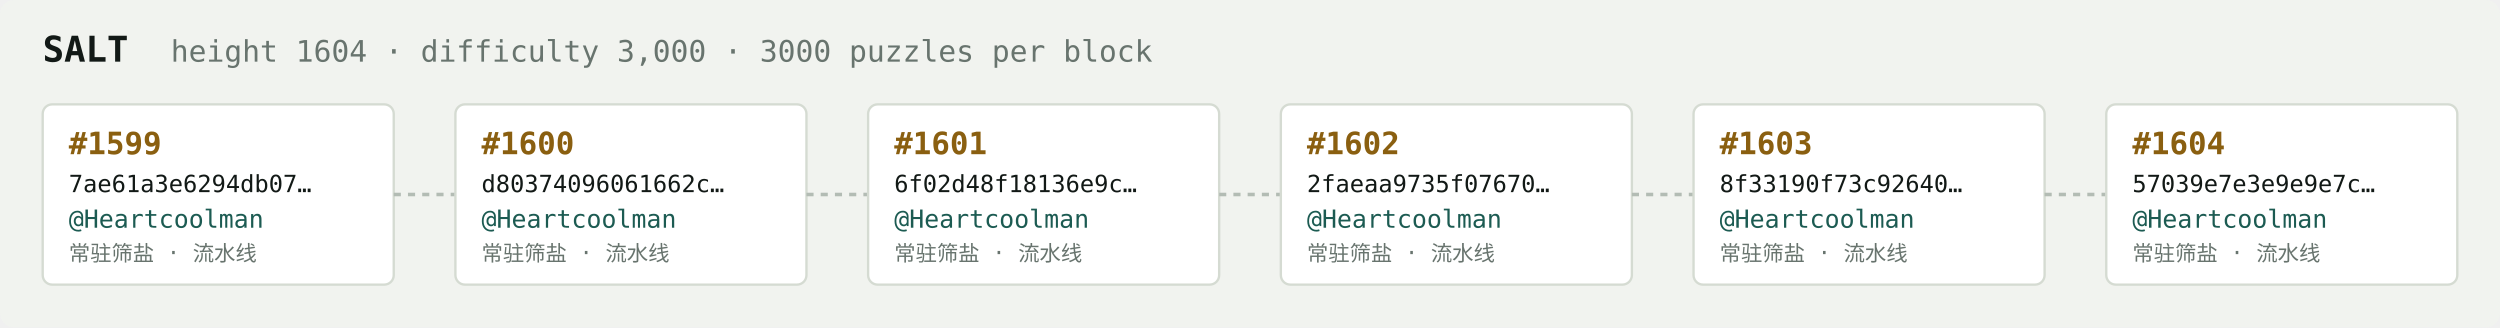
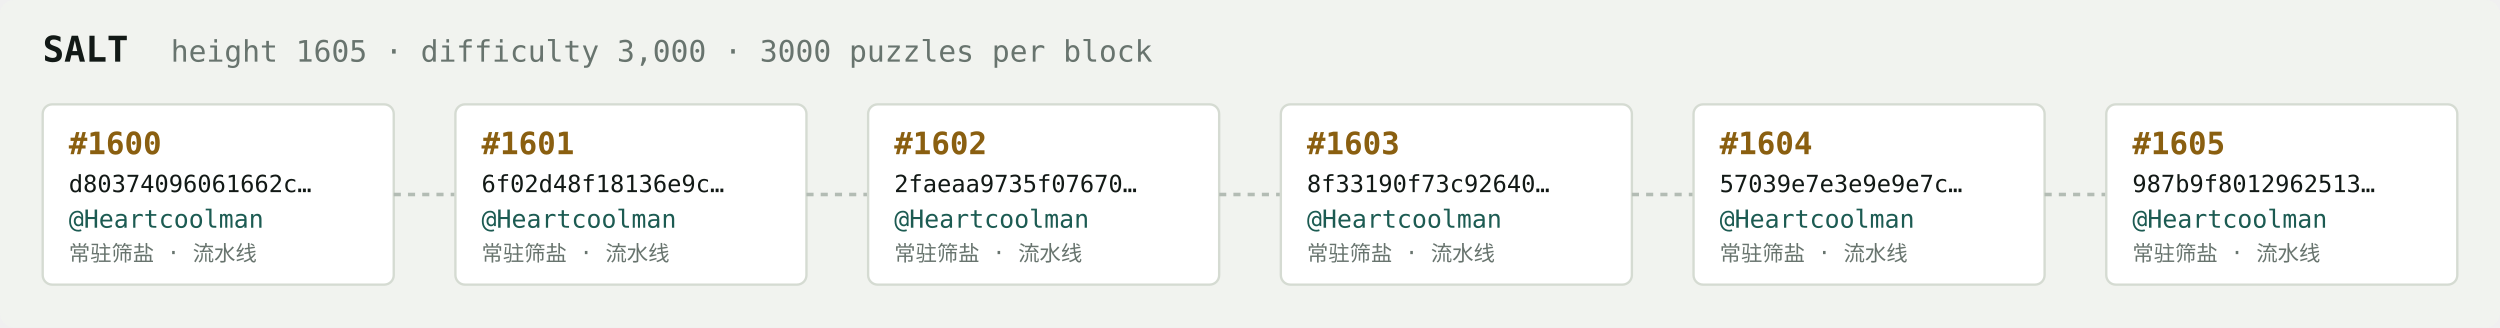
<svg xmlns="http://www.w3.org/2000/svg" width="1054" height="138" viewBox="0 0 1054 138" font-family="ui-monospace,SFMono-Regular,Menlo,monospace">
  <rect fill="#f1f3ef" width="1054" height="138" rx="6" />
  <text x="18" y="26" fill="#121916" font-size="15" font-weight="700">SALT</text>
-   <text x="72" y="26" fill="#68746e" font-size="12.5">height 1604 · difficulty 3,000 · 3000 puzzles per block</text>
+   <text x="72" y="26" fill="#68746e" font-size="12.5">height 1605 · difficulty 3,000 · 3000 puzzles per block</text>
  <rect x="18" y="44" width="148" height="76" rx="4" fill="#ffffff" stroke="#d5dbd2" stroke-width="1" />
-   <text x="29" y="65" fill="#8a5f10" font-size="13" font-weight="700">#1599</text>
-   <text x="29" y="81" fill="#121916" font-size="10">7ae61a3e6294db07…</text>
+   <text x="29" y="65" fill="#8a5f10" font-size="13" font-weight="700">#1600</text>
+   <text x="29" y="81" fill="#121916" font-size="10">d80374096061662c…</text>
  <text x="29" y="96" fill="#1c5b52" font-size="10.5">@Heartcoolman</text>
  <text x="29" y="110" fill="#68746e" font-size="9">常驻筛盐 · 流水线</text>
  <line x1="166" y1="82.0" x2="192" y2="82.0" stroke="#b3bcb4" stroke-width="1.5" stroke-dasharray="3 3" />
  <rect x="192" y="44" width="148" height="76" rx="4" fill="#ffffff" stroke="#d5dbd2" stroke-width="1" />
-   <text x="203" y="65" fill="#8a5f10" font-size="13" font-weight="700">#1600</text>
-   <text x="203" y="81" fill="#121916" font-size="10">d80374096061662c…</text>
+   <text x="203" y="65" fill="#8a5f10" font-size="13" font-weight="700">#1601</text>
+   <text x="203" y="81" fill="#121916" font-size="10">6f02d48f18136e9c…</text>
  <text x="203" y="96" fill="#1c5b52" font-size="10.5">@Heartcoolman</text>
  <text x="203" y="110" fill="#68746e" font-size="9">常驻筛盐 · 流水线</text>
  <line x1="340" y1="82.0" x2="366" y2="82.0" stroke="#b3bcb4" stroke-width="1.5" stroke-dasharray="3 3" />
  <rect x="366" y="44" width="148" height="76" rx="4" fill="#ffffff" stroke="#d5dbd2" stroke-width="1" />
-   <text x="377" y="65" fill="#8a5f10" font-size="13" font-weight="700">#1601</text>
-   <text x="377" y="81" fill="#121916" font-size="10">6f02d48f18136e9c…</text>
+   <text x="377" y="65" fill="#8a5f10" font-size="13" font-weight="700">#1602</text>
+   <text x="377" y="81" fill="#121916" font-size="10">2faeaa9735f07670…</text>
  <text x="377" y="96" fill="#1c5b52" font-size="10.5">@Heartcoolman</text>
  <text x="377" y="110" fill="#68746e" font-size="9">常驻筛盐 · 流水线</text>
  <line x1="514" y1="82.0" x2="540" y2="82.0" stroke="#b3bcb4" stroke-width="1.5" stroke-dasharray="3 3" />
  <rect x="540" y="44" width="148" height="76" rx="4" fill="#ffffff" stroke="#d5dbd2" stroke-width="1" />
-   <text x="551" y="65" fill="#8a5f10" font-size="13" font-weight="700">#1602</text>
-   <text x="551" y="81" fill="#121916" font-size="10">2faeaa9735f07670…</text>
+   <text x="551" y="65" fill="#8a5f10" font-size="13" font-weight="700">#1603</text>
+   <text x="551" y="81" fill="#121916" font-size="10">8f33190f73c92640…</text>
  <text x="551" y="96" fill="#1c5b52" font-size="10.5">@Heartcoolman</text>
  <text x="551" y="110" fill="#68746e" font-size="9">常驻筛盐 · 流水线</text>
  <line x1="688" y1="82.0" x2="714" y2="82.0" stroke="#b3bcb4" stroke-width="1.5" stroke-dasharray="3 3" />
  <rect x="714" y="44" width="148" height="76" rx="4" fill="#ffffff" stroke="#d5dbd2" stroke-width="1" />
-   <text x="725" y="65" fill="#8a5f10" font-size="13" font-weight="700">#1603</text>
-   <text x="725" y="81" fill="#121916" font-size="10">8f33190f73c92640…</text>
+   <text x="725" y="65" fill="#8a5f10" font-size="13" font-weight="700">#1604</text>
+   <text x="725" y="81" fill="#121916" font-size="10">57039e7e3e9e9e7c…</text>
  <text x="725" y="96" fill="#1c5b52" font-size="10.5">@Heartcoolman</text>
  <text x="725" y="110" fill="#68746e" font-size="9">常驻筛盐 · 流水线</text>
  <line x1="862" y1="82.0" x2="888" y2="82.0" stroke="#b3bcb4" stroke-width="1.5" stroke-dasharray="3 3" />
  <rect x="888" y="44" width="148" height="76" rx="4" fill="#ffffff" stroke="#d5dbd2" stroke-width="1" />
-   <text x="899" y="65" fill="#8a5f10" font-size="13" font-weight="700">#1604</text>
-   <text x="899" y="81" fill="#121916" font-size="10">57039e7e3e9e9e7c…</text>
+   <text x="899" y="65" fill="#8a5f10" font-size="13" font-weight="700">#1605</text>
+   <text x="899" y="81" fill="#121916" font-size="10">987b9f8012962513…</text>
  <text x="899" y="96" fill="#1c5b52" font-size="10.5">@Heartcoolman</text>
  <text x="899" y="110" fill="#68746e" font-size="9">常驻筛盐 · 流水线</text>
</svg>
